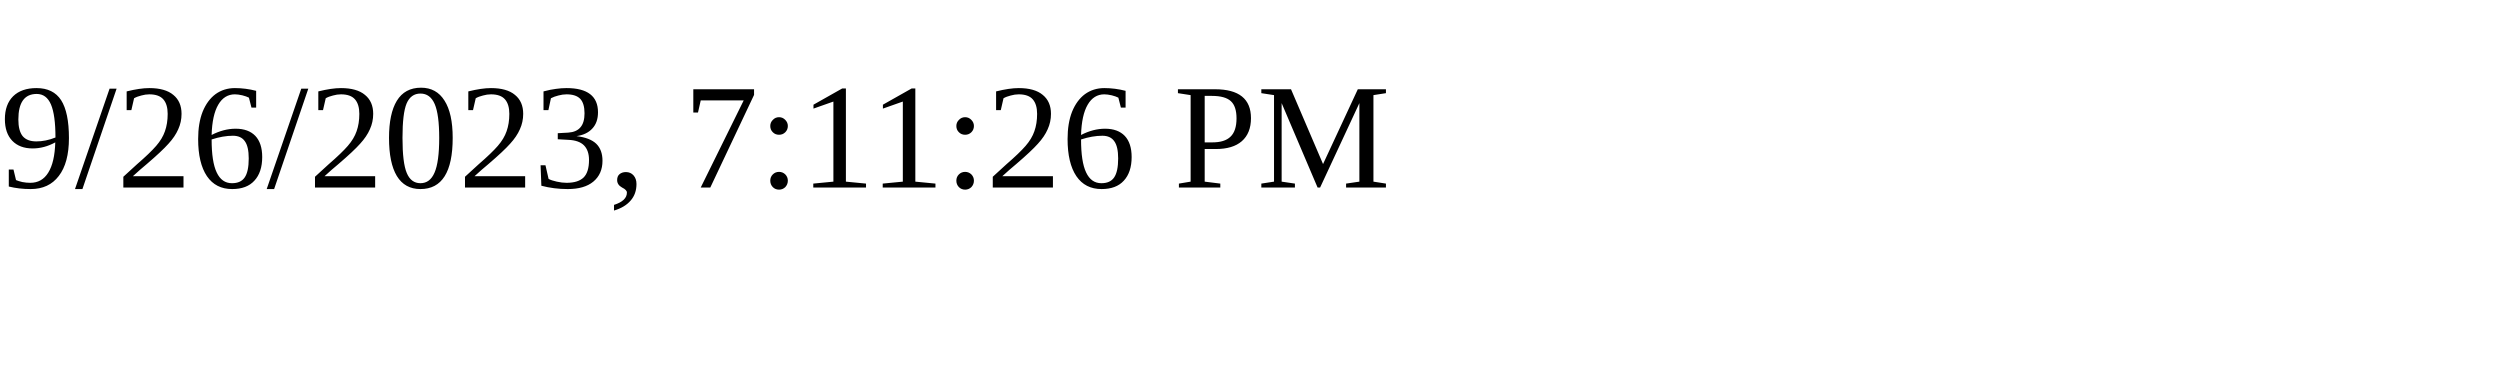
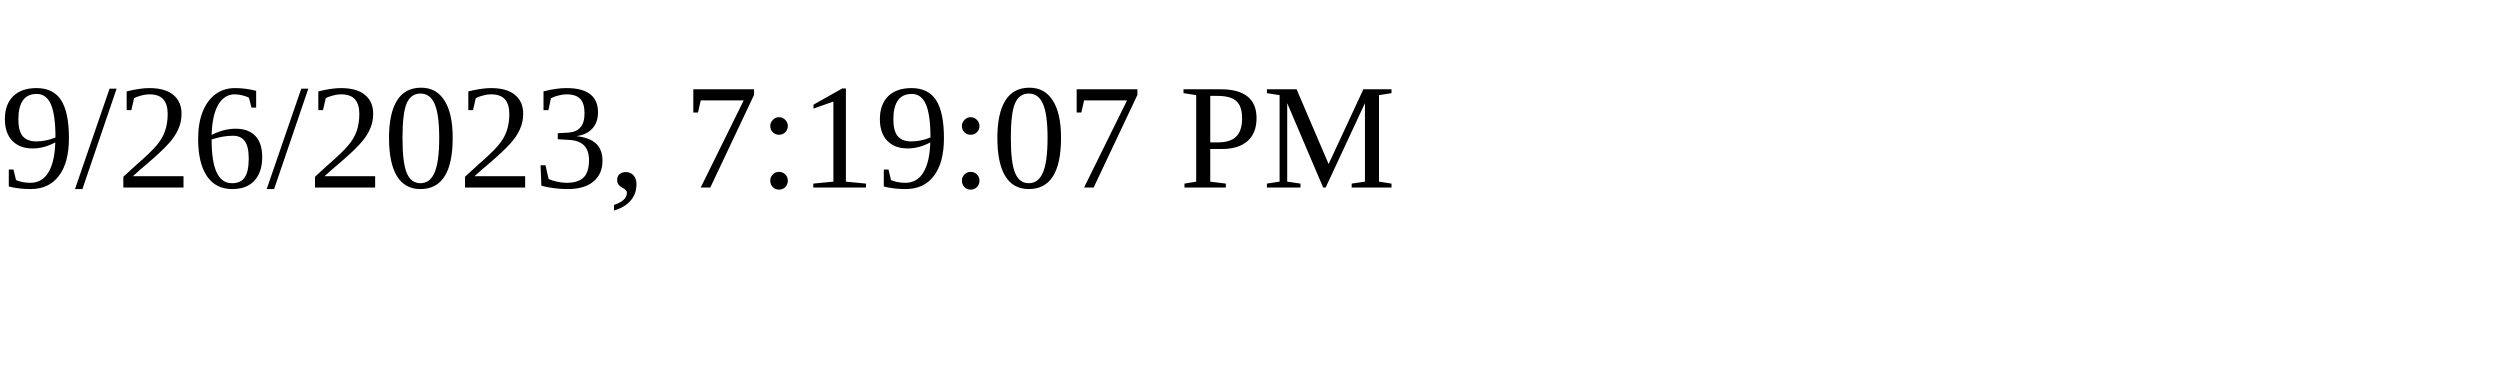
<svg xmlns="http://www.w3.org/2000/svg" height="30" width="200">
-   <text x="0" y="15">9/26/2023, 7:11:26 PM</text>
+   <text x="0" y="15">9/26/2023, 7:19:07 PM</text>
</svg>
